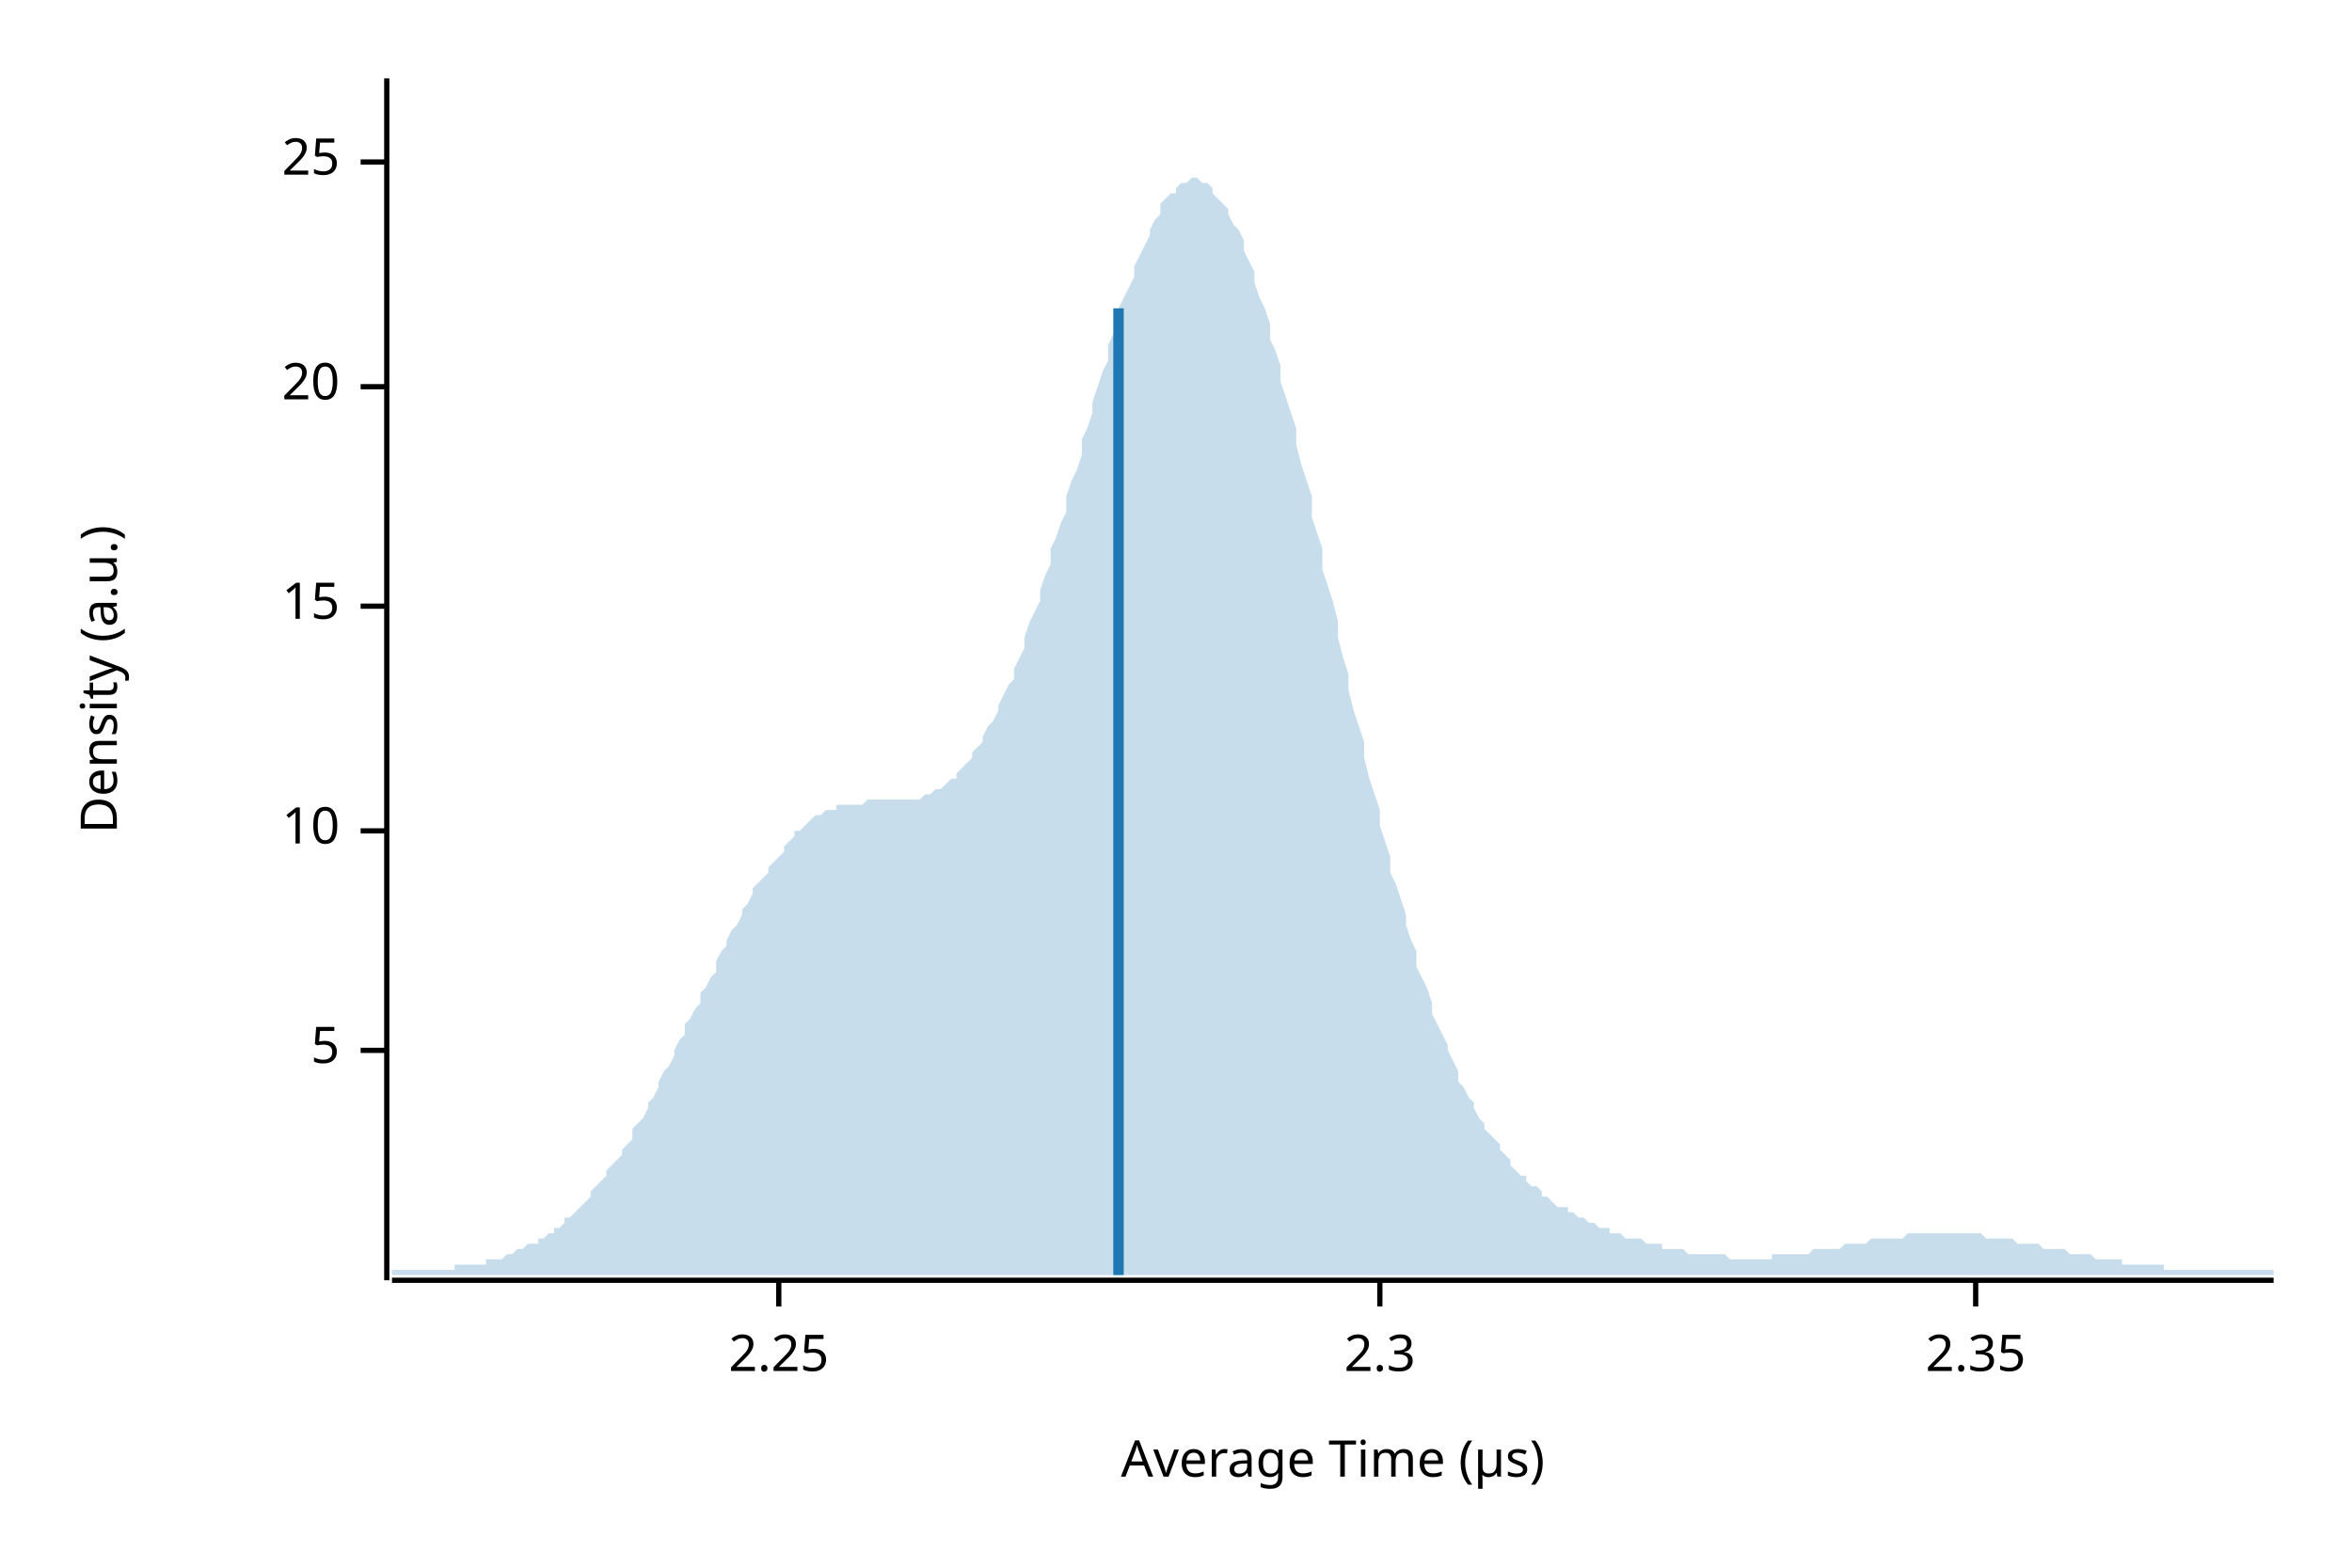
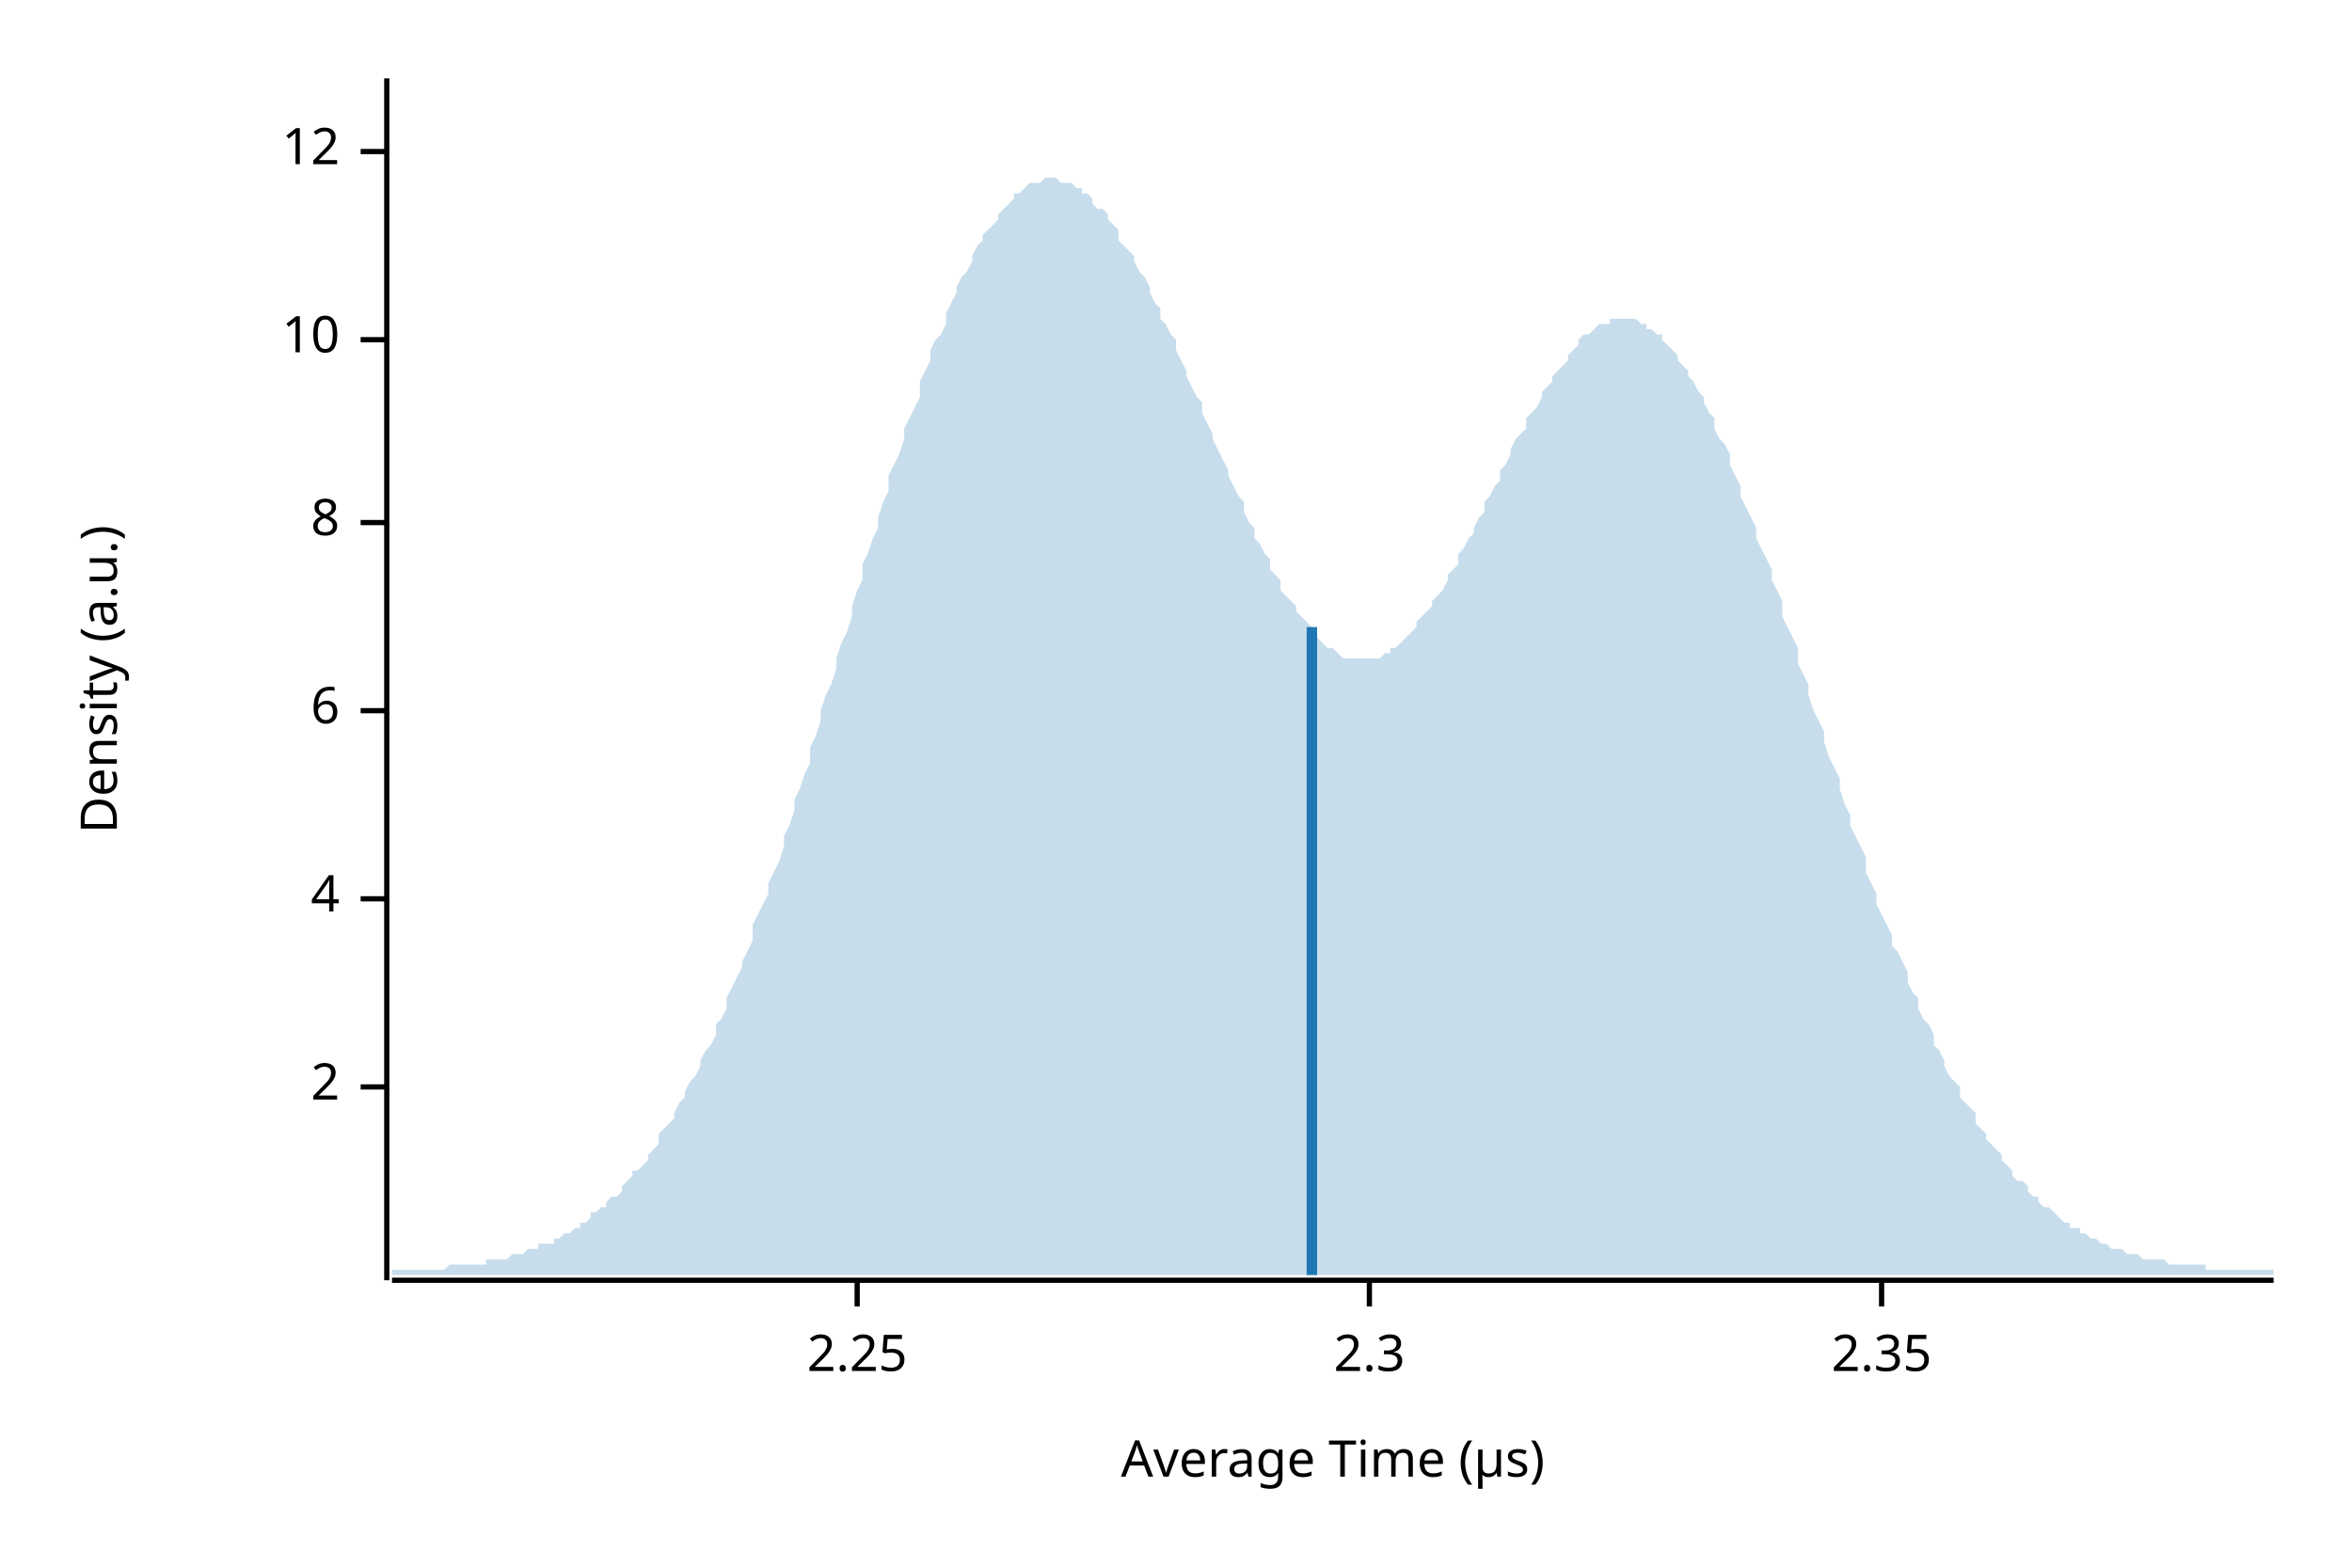
<svg xmlns="http://www.w3.org/2000/svg" width="450" height="300" viewBox="0 0 450 300">
  <text x="15" y="130" dy="0.76em" text-anchor="middle" font-family="sans-serif" font-size="9.677" opacity="1" fill="#000000" transform="rotate(270, 15, 130)">
Density (a.u.)
</text>
  <text x="255" y="285" dy="-0.5ex" text-anchor="middle" font-family="sans-serif" font-size="9.677" opacity="1" fill="#000000">
Average Time (µs)
</text>
  <polyline fill="none" opacity="1" stroke="#000000" stroke-width="1" points="74,15 74,245 " />
-   <text x="65" y="201" dy="0.5ex" text-anchor="end" font-family="sans-serif" font-size="9.677" opacity="1" fill="#000000">
- 5
+   <text x="65" y="208" dy="0.5ex" text-anchor="end" font-family="sans-serif" font-size="9.677" opacity="1" fill="#000000">
+ 2
</text>
-   <polyline fill="none" opacity="1" stroke="#000000" stroke-width="1" points="69,201 74,201 " />
-   <text x="65" y="159" dy="0.5ex" text-anchor="end" font-family="sans-serif" font-size="9.677" opacity="1" fill="#000000">
+   <polyline fill="none" opacity="1" stroke="#000000" stroke-width="1" points="69,208 74,208 " />
+   <text x="65" y="172" dy="0.5ex" text-anchor="end" font-family="sans-serif" font-size="9.677" opacity="1" fill="#000000">
+ 4
+ </text>
+   <polyline fill="none" opacity="1" stroke="#000000" stroke-width="1" points="69,172 74,172 " />
+   <text x="65" y="136" dy="0.5ex" text-anchor="end" font-family="sans-serif" font-size="9.677" opacity="1" fill="#000000">
+ 6
+ </text>
+   <polyline fill="none" opacity="1" stroke="#000000" stroke-width="1" points="69,136 74,136 " />
+   <text x="65" y="100" dy="0.5ex" text-anchor="end" font-family="sans-serif" font-size="9.677" opacity="1" fill="#000000">
+ 8
+ </text>
+   <polyline fill="none" opacity="1" stroke="#000000" stroke-width="1" points="69,100 74,100 " />
+   <text x="65" y="65" dy="0.5ex" text-anchor="end" font-family="sans-serif" font-size="9.677" opacity="1" fill="#000000">
10
</text>
-   <polyline fill="none" opacity="1" stroke="#000000" stroke-width="1" points="69,159 74,159 " />
-   <text x="65" y="116" dy="0.5ex" text-anchor="end" font-family="sans-serif" font-size="9.677" opacity="1" fill="#000000">
- 15
+   <polyline fill="none" opacity="1" stroke="#000000" stroke-width="1" points="69,65 74,65 " />
+   <text x="65" y="29" dy="0.5ex" text-anchor="end" font-family="sans-serif" font-size="9.677" opacity="1" fill="#000000">
+ 12
</text>
-   <polyline fill="none" opacity="1" stroke="#000000" stroke-width="1" points="69,116 74,116 " />
-   <text x="65" y="74" dy="0.5ex" text-anchor="end" font-family="sans-serif" font-size="9.677" opacity="1" fill="#000000">
- 20
- </text>
-   <polyline fill="none" opacity="1" stroke="#000000" stroke-width="1" points="69,74 74,74 " />
-   <text x="65" y="31" dy="0.5ex" text-anchor="end" font-family="sans-serif" font-size="9.677" opacity="1" fill="#000000">
- 25
- </text>
-   <polyline fill="none" opacity="1" stroke="#000000" stroke-width="1" points="69,31 74,31 " />
+   <polyline fill="none" opacity="1" stroke="#000000" stroke-width="1" points="69,29 74,29 " />
  <polyline fill="none" opacity="1" stroke="#000000" stroke-width="1" points="75,245 435,245 " />
-   <text x="149" y="255" dy="0.76em" text-anchor="middle" font-family="sans-serif" font-size="9.677" opacity="1" fill="#000000">
+   <text x="164" y="255" dy="0.76em" text-anchor="middle" font-family="sans-serif" font-size="9.677" opacity="1" fill="#000000">
2.25
</text>
-   <polyline fill="none" opacity="1" stroke="#000000" stroke-width="1" points="149,245 149,250 " />
-   <text x="264" y="255" dy="0.76em" text-anchor="middle" font-family="sans-serif" font-size="9.677" opacity="1" fill="#000000">
+   <polyline fill="none" opacity="1" stroke="#000000" stroke-width="1" points="164,245 164,250 " />
+   <text x="262" y="255" dy="0.76em" text-anchor="middle" font-family="sans-serif" font-size="9.677" opacity="1" fill="#000000">
2.3
</text>
-   <polyline fill="none" opacity="1" stroke="#000000" stroke-width="1" points="264,245 264,250 " />
-   <text x="378" y="255" dy="0.76em" text-anchor="middle" font-family="sans-serif" font-size="9.677" opacity="1" fill="#000000">
+   <polyline fill="none" opacity="1" stroke="#000000" stroke-width="1" points="262,245 262,250 " />
+   <text x="360" y="255" dy="0.76em" text-anchor="middle" font-family="sans-serif" font-size="9.677" opacity="1" fill="#000000">
2.35
</text>
-   <polyline fill="none" opacity="1" stroke="#000000" stroke-width="1" points="378,245 378,250 " />
-   <polygon opacity="0.25" fill="#1F78B4" points="75,243 75,243 76,243 77,243 77,243 78,243 79,243 80,243 80,243 81,243 82,243 82,243 83,243 84,243 85,243 85,243 86,243 87,243 87,242 88,242 89,242 90,242 90,242 91,242 92,242 93,242 93,241 94,241 95,241 95,241 96,241 97,240 98,240 98,240 99,239 100,239 100,239 101,238 102,238 103,238 103,237 104,237 105,236 106,236 106,235 107,235 108,234 108,233 109,233 110,232 111,231 111,231 112,230 113,229 113,228 114,227 115,226 116,225 116,224 117,223 118,222 119,221 119,220 120,219 121,218 121,216 122,215 123,214 124,212 124,211 125,210 126,208 126,207 127,205 128,204 129,202 129,201 130,199 131,198 131,196 132,195 133,193 134,192 134,190 135,189 136,187 137,186 137,184 138,182 139,181 139,180 140,178 141,177 142,175 142,174 143,173 144,171 144,170 145,169 146,168 147,167 147,166 148,165 149,164 150,163 150,162 151,161 152,160 152,159 153,159 154,158 155,157 155,157 156,156 157,156 157,156 158,155 159,155 160,155 160,154 161,154 162,154 163,154 163,154 164,154 165,154 165,154 166,153 167,153 168,153 168,153 169,153 170,153 170,153 171,153 172,153 173,153 173,153 174,153 175,153 176,153 176,153 177,152 178,152 178,152 179,151 180,151 181,150 181,150 182,149 183,149 183,148 184,147 185,146 186,145 186,144 187,143 188,142 188,141 189,139 190,138 191,136 191,135 192,133 193,131 194,130 194,128 195,126 196,124 196,122 197,119 198,117 199,115 199,113 200,110 201,108 201,105 202,103 203,100 204,98 204,95 205,92 206,90 207,87 207,84 208,82 209,79 209,77 210,74 211,71 212,69 212,66 213,64 214,61 214,59 215,57 216,55 217,53 217,51 218,49 219,47 220,45 220,44 221,42 222,41 222,39 223,38 224,37 225,37 225,36 226,35 227,35 227,35 228,34 229,34 230,35 230,35 231,35 232,36 232,37 233,38 234,39 235,40 235,41 236,43 237,44 238,46 238,48 239,50 240,52 240,54 241,57 242,59 243,62 243,65 244,67 245,70 245,73 246,76 247,79 248,82 248,85 249,89 250,92 251,95 251,99 252,102 253,105 253,109 254,112 255,115 256,119 256,122 257,126 258,129 258,132 259,136 260,139 261,142 261,145 262,149 263,152 264,155 264,158 265,161 266,164 266,167 267,169 268,172 269,175 269,177 270,180 271,182 271,185 272,187 273,189 274,192 274,194 275,196 276,198 277,200 277,201 278,203 279,205 279,207 280,208 281,210 282,211 282,212 283,214 284,215 284,216 285,217 286,218 287,219 287,220 288,221 289,222 289,223 290,224 291,225 292,225 292,226 293,227 294,227 295,228 295,229 296,229 297,230 297,230 298,231 299,231 300,231 300,232 301,232 302,233 302,233 303,233 304,234 305,234 305,234 306,235 307,235 308,235 308,236 309,236 310,236 310,236 311,237 312,237 313,237 313,237 314,237 315,238 315,238 316,238 317,238 318,238 318,239 319,239 320,239 321,239 321,239 322,239 323,240 323,240 324,240 325,240 326,240 326,240 327,240 328,240 328,240 329,240 330,240 331,241 331,241 332,241 333,241 333,241 334,241 335,241 336,241 336,241 337,241 338,241 339,241 339,240 340,240 341,240 341,240 342,240 343,240 344,240 344,240 345,240 346,240 346,240 347,239 348,239 349,239 349,239 350,239 351,239 352,239 352,239 353,238 354,238 354,238 355,238 356,238 357,238 357,238 358,237 359,237 359,237 360,237 361,237 362,237 362,237 363,237 364,237 365,236 365,236 366,236 367,236 367,236 368,236 369,236 370,236 370,236 371,236 372,236 372,236 373,236 374,236 375,236 375,236 376,236 377,236 378,236 378,236 379,236 380,237 380,237 381,237 382,237 383,237 383,237 384,237 385,237 385,237 386,238 387,238 388,238 388,238 389,238 390,238 390,238 391,239 392,239 393,239 393,239 394,239 395,239 396,240 396,240 397,240 398,240 398,240 399,240 400,240 401,241 401,241 402,241 403,241 403,241 404,241 405,241 406,241 406,242 407,242 408,242 409,242 409,242 410,242 411,242 411,242 412,242 413,242 414,242 414,243 415,243 416,243 416,243 417,243 418,243 419,243 419,243 420,243 421,243 422,243 422,243 423,243 424,243 424,243 425,243 426,243 427,243 427,243 428,243 429,243 429,243 430,243 431,243 432,243 432,243 433,243 434,243 435,243 435,244 75,244 " />
-   <polyline fill="none" opacity="1" stroke="#1F78B4" stroke-width="2" points="214,244 214,59 " />
+   <polyline fill="none" opacity="1" stroke="#000000" stroke-width="1" points="360,245 360,250 " />
+   <polygon opacity="0.25" fill="#1F78B4" points="75,243 75,243 76,243 77,243 77,243 78,243 79,243 80,243 80,243 81,243 82,243 82,243 83,243 84,243 85,243 85,243 86,242 87,242 87,242 88,242 89,242 90,242 90,242 91,242 92,242 93,242 93,241 94,241 95,241 95,241 96,241 97,241 98,240 98,240 99,240 100,240 100,240 101,239 102,239 103,239 103,238 104,238 105,238 106,238 106,237 107,237 108,236 108,236 109,236 110,235 111,235 111,234 112,234 113,233 113,232 114,232 115,231 116,231 116,230 117,229 118,229 119,228 119,227 120,226 121,225 121,224 122,224 123,223 124,222 124,221 125,220 126,219 126,217 127,216 128,215 129,214 129,213 130,211 131,210 131,209 132,207 133,206 134,204 134,203 135,201 136,200 137,198 137,196 138,195 139,193 139,191 140,189 141,187 142,185 142,184 143,182 144,180 144,177 145,175 146,173 147,171 147,169 148,167 149,165 150,162 150,160 151,158 152,155 152,153 153,151 154,148 155,146 155,143 156,141 157,138 157,136 158,133 159,131 160,128 160,126 161,123 162,121 163,118 163,116 164,113 165,111 165,108 166,106 167,103 168,101 168,99 169,96 170,94 170,91 171,89 172,87 173,84 173,82 174,80 175,78 176,76 176,73 177,71 178,69 178,67 179,65 180,64 181,62 181,60 182,58 183,56 183,55 184,53 185,52 186,50 186,49 187,47 188,46 188,45 189,44 190,43 191,42 191,41 192,40 193,39 194,38 194,37 195,37 196,36 196,36 197,35 198,35 199,35 199,35 200,34 201,34 201,34 202,34 203,35 204,35 204,35 205,35 206,36 207,36 207,37 208,37 209,38 209,39 210,40 211,40 212,41 212,42 213,43 214,44 214,46 215,47 216,48 217,49 217,50 218,52 219,53 220,55 220,56 221,58 222,59 222,61 223,62 224,64 225,65 225,67 226,69 227,71 227,72 228,74 229,76 230,77 230,79 231,81 232,83 232,84 233,86 234,88 235,90 235,91 236,93 237,95 238,96 238,98 239,100 240,101 240,103 241,104 242,106 243,107 243,109 244,110 245,111 245,113 246,114 247,115 248,116 248,117 249,118 250,119 251,120 251,121 252,122 253,123 253,123 254,124 255,124 256,125 256,125 257,126 258,126 258,126 259,126 260,126 261,126 261,126 262,126 263,126 264,126 264,126 265,125 266,125 266,124 267,124 268,123 269,122 269,122 270,121 271,120 271,119 272,118 273,117 274,116 274,115 275,114 276,113 277,111 277,110 278,109 279,108 279,106 280,105 281,103 282,102 282,101 283,99 284,98 284,96 285,95 286,93 287,92 287,90 288,89 289,87 289,86 290,84 291,83 292,82 292,80 293,79 294,78 295,76 295,75 296,74 297,73 297,72 298,71 299,70 300,69 300,68 301,67 302,66 302,65 303,64 304,64 305,63 305,63 306,62 307,62 308,62 308,61 309,61 310,61 310,61 311,61 312,61 313,61 313,61 314,62 315,62 315,63 316,63 317,64 318,64 318,65 319,66 320,67 321,68 321,69 322,70 323,71 323,72 324,73 325,75 326,76 326,77 327,79 328,80 328,82 329,84 330,85 331,87 331,89 332,91 333,93 333,95 334,97 335,99 336,101 336,103 337,105 338,107 339,109 339,111 340,113 341,115 341,118 342,120 343,122 344,124 344,127 345,129 346,131 346,133 347,136 348,138 349,140 349,142 350,145 351,147 352,149 352,151 353,154 354,156 354,158 355,160 356,162 357,164 357,167 358,169 359,171 359,173 360,175 361,177 362,179 362,181 363,182 364,184 365,186 365,188 366,190 367,191 367,193 368,195 369,196 370,198 370,200 371,201 372,203 372,204 373,206 374,207 375,208 375,210 376,211 377,212 378,213 378,215 379,216 380,217 380,218 381,219 382,220 383,221 383,222 384,223 385,224 385,225 386,226 387,226 388,227 388,228 389,229 390,229 390,230 391,231 392,231 393,232 393,232 394,233 395,234 396,234 396,235 397,235 398,235 398,236 399,236 400,237 401,237 401,237 402,238 403,238 403,238 404,239 405,239 406,239 406,239 407,240 408,240 409,240 409,240 410,241 411,241 411,241 412,241 413,241 414,241 414,241 415,242 416,242 416,242 417,242 418,242 419,242 419,242 420,242 421,242 422,242 422,243 423,243 424,243 424,243 425,243 426,243 427,243 427,243 428,243 429,243 429,243 430,243 431,243 432,243 432,243 433,243 434,243 435,243 435,244 75,244 " />
+   <polyline fill="none" opacity="1" stroke="#1F78B4" stroke-width="2" points="251,244 251,120 " />
</svg>
